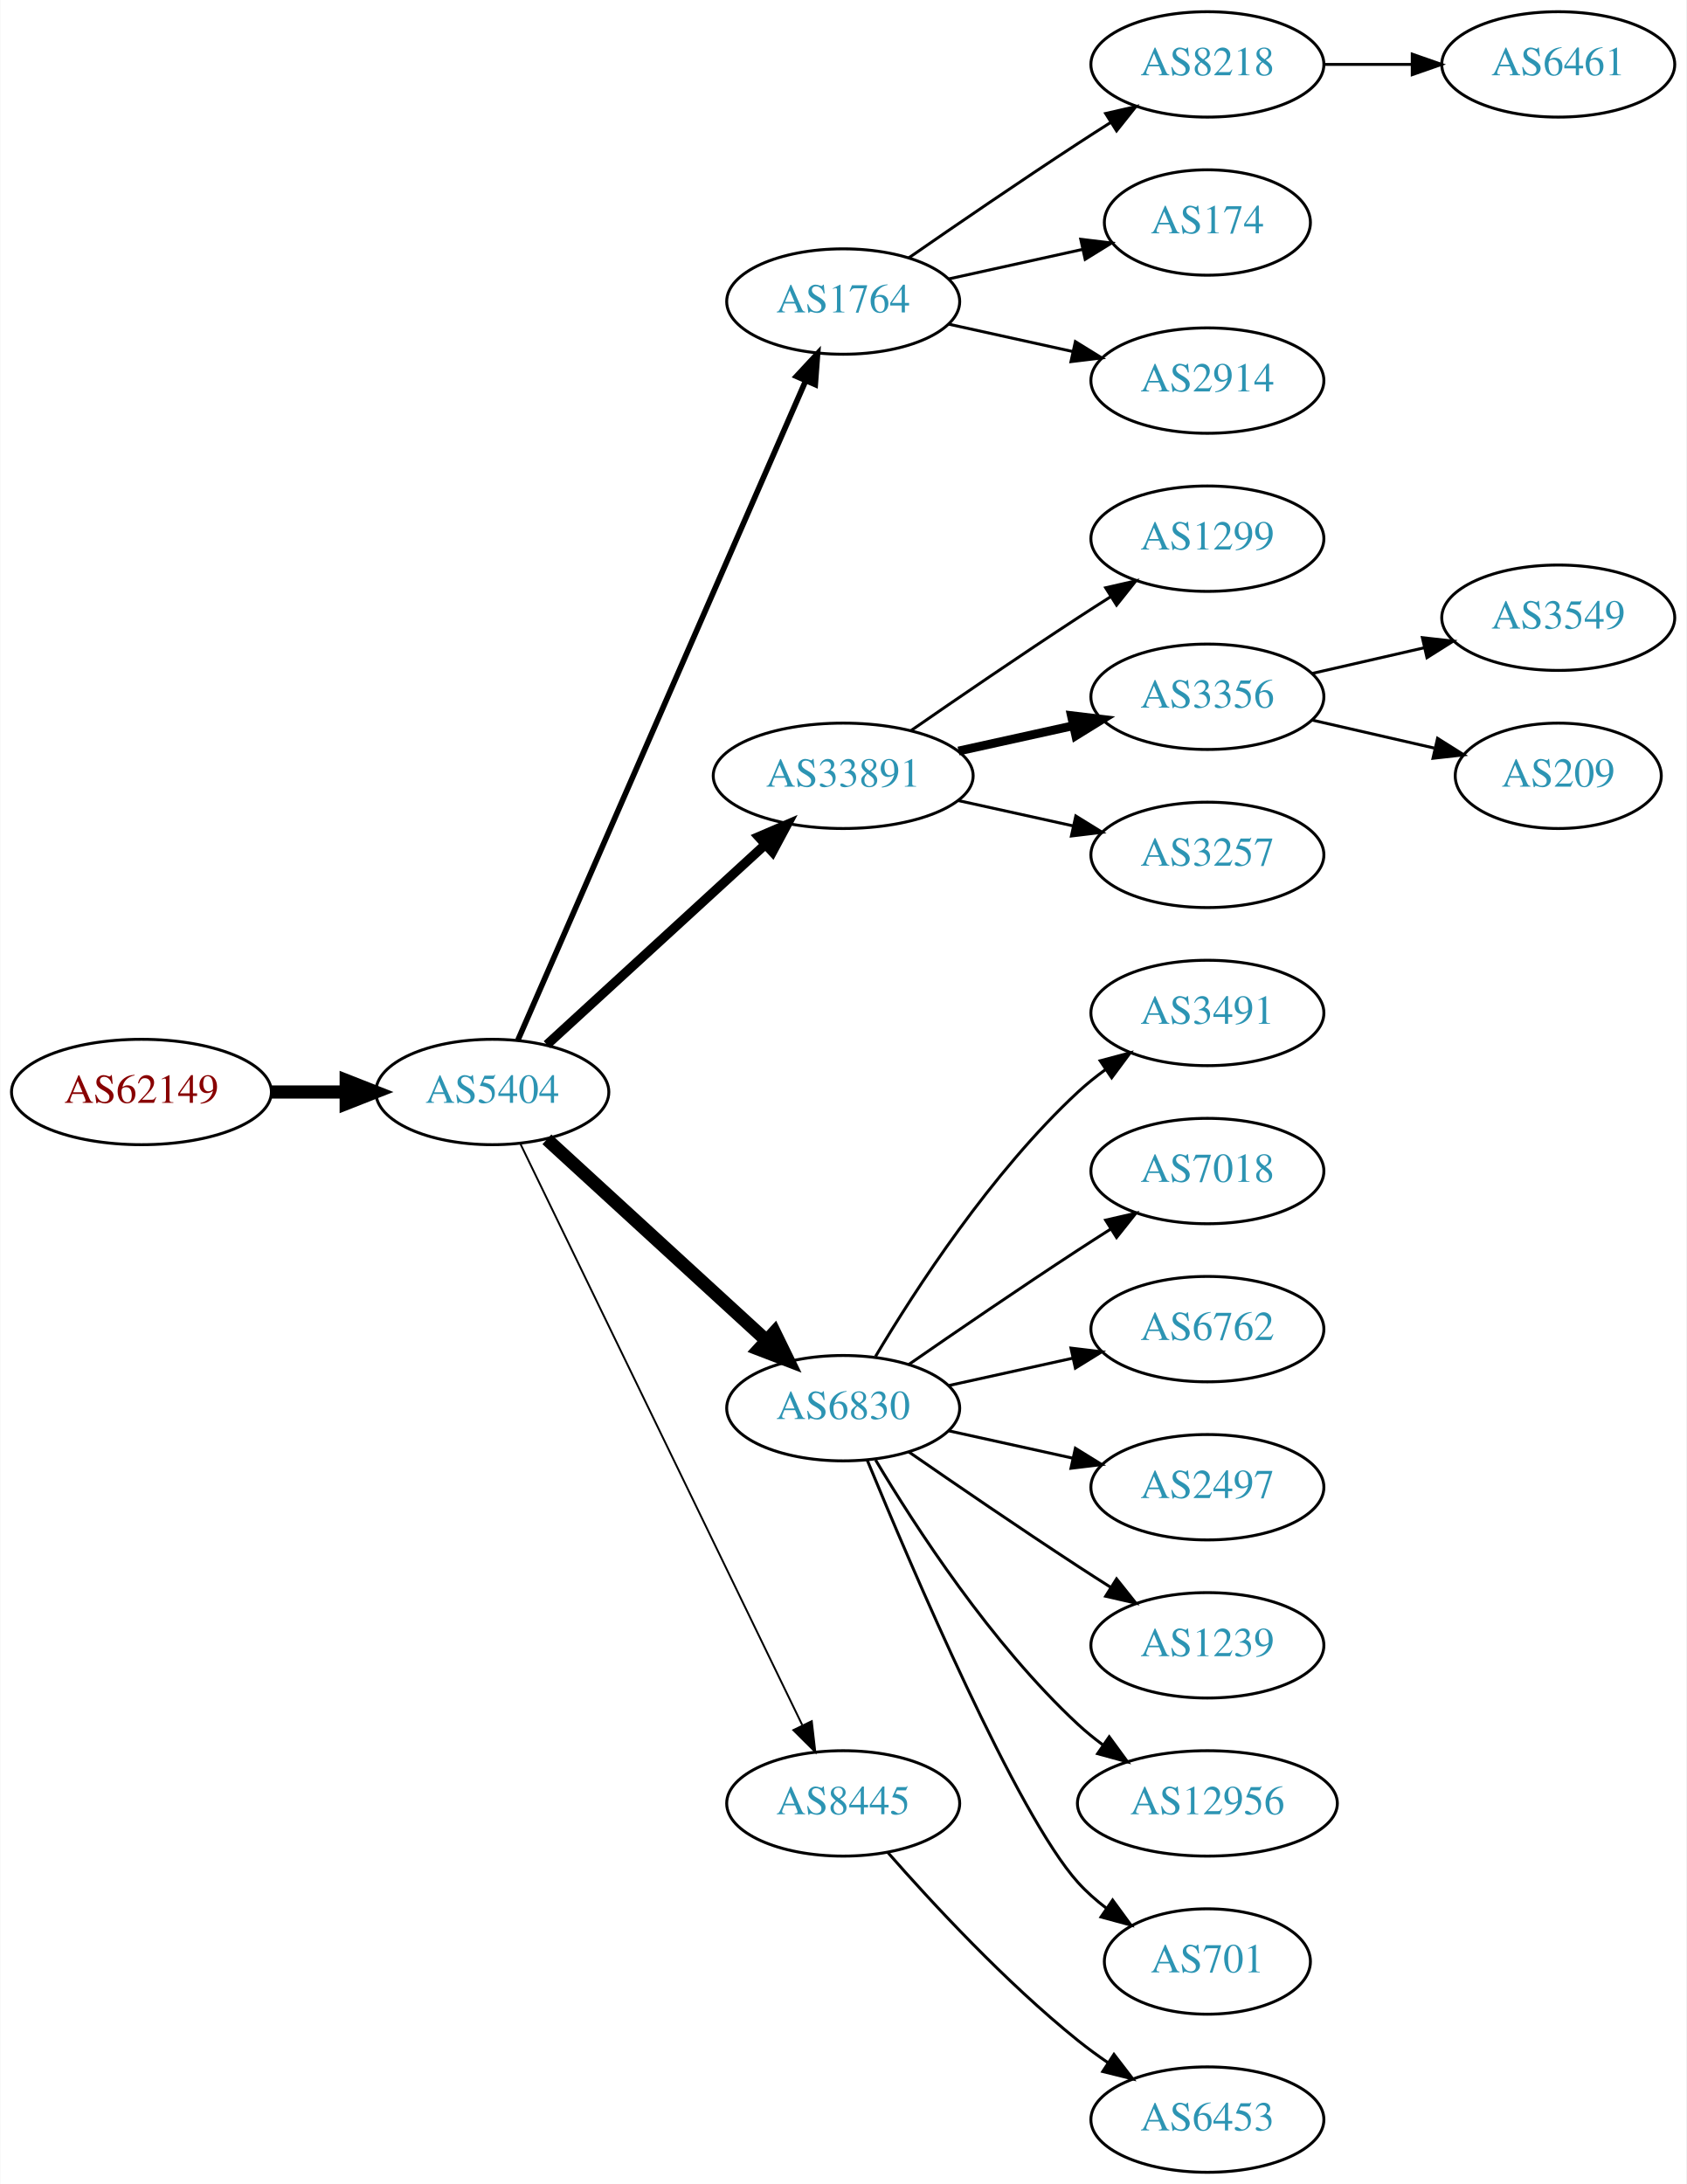
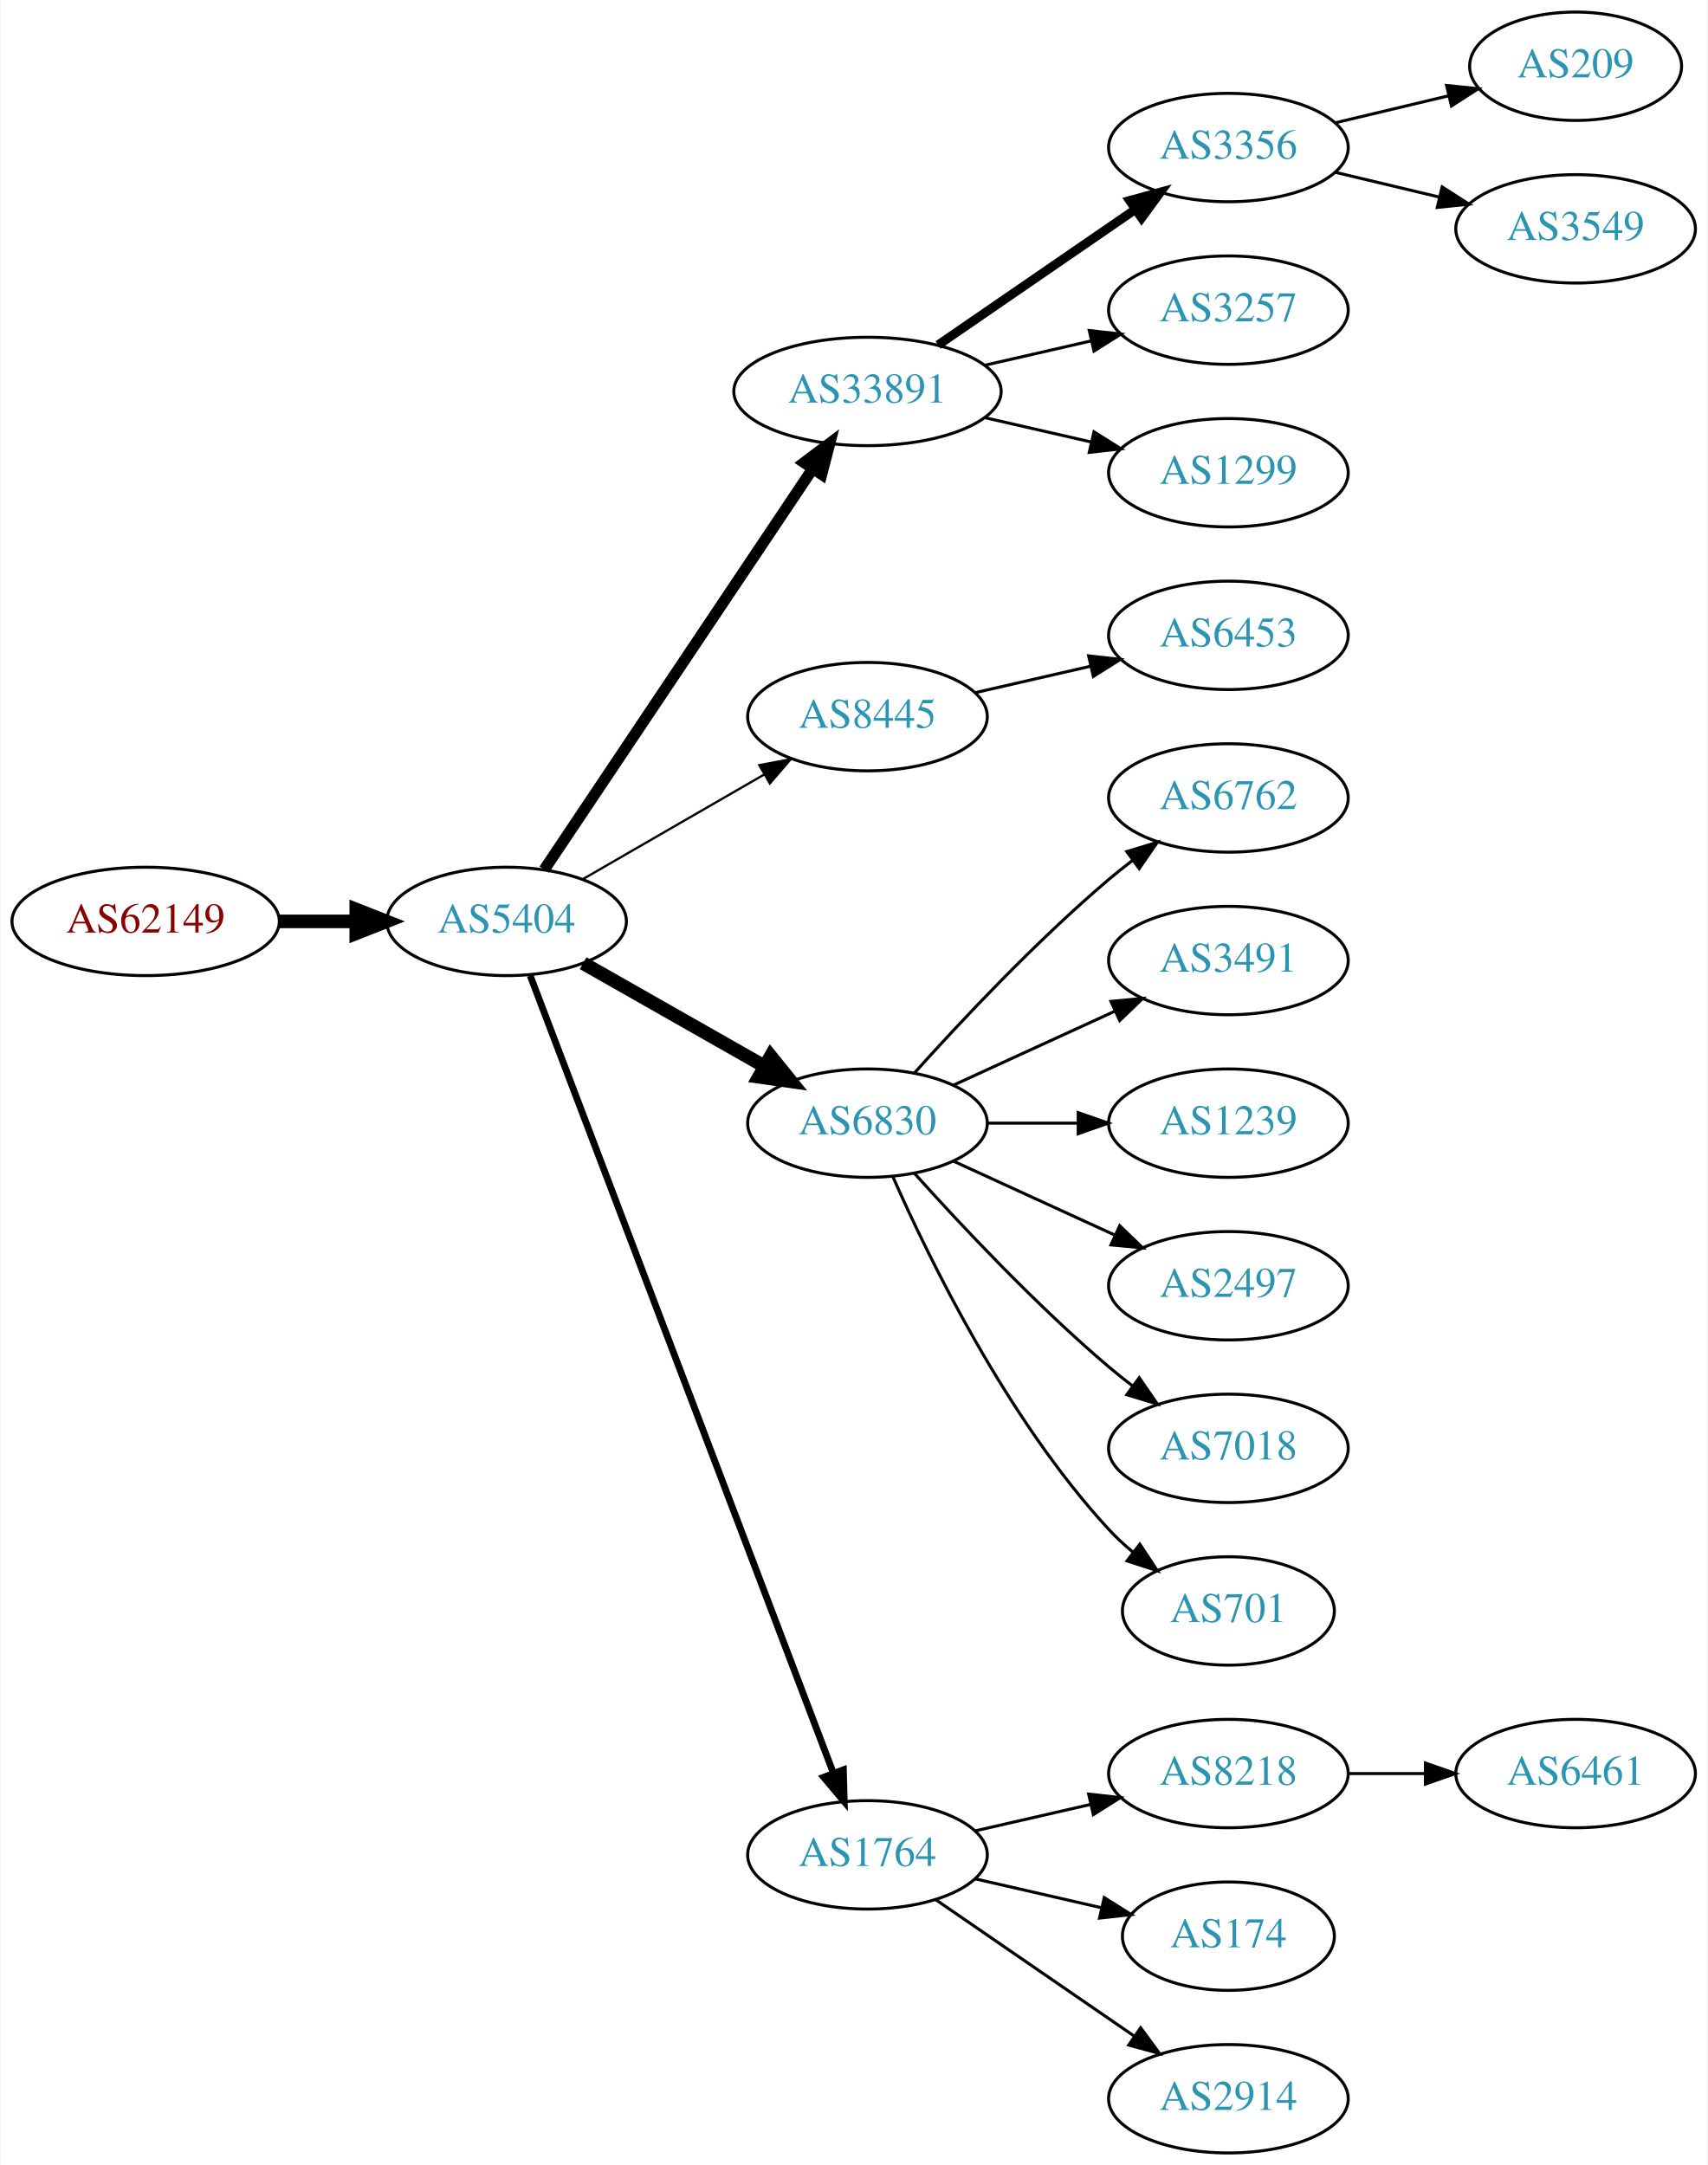
- <svg xmlns="http://www.w3.org/2000/svg" xmlns:xlink="http://www.w3.org/1999/xlink" width="576pt" height="746pt" viewBox="0.00 0.00 575.76 746.00">
-   <g id="graph0" class="graph" transform="scale(1 1) rotate(0) translate(4 742)">
-     <polygon fill="white" stroke="none" points="-4,4 -4,-742 571.762,-742 571.762,4 -4,4" />
+ <svg xmlns="http://www.w3.org/2000/svg" xmlns:xlink="http://www.w3.org/1999/xlink" width="567pt" height="719pt" viewBox="0.00 0.00 566.66 719.00">
+   <g id="graph0" class="graph" transform="scale(1 1) rotate(0) translate(4 715)">
+     <polygon fill="white" stroke="none" points="-4,4 -4,-715 562.663,-715 562.663,4 -4,4" />
    <g id="node1" class="node">
      <g id="a_node1">
        <a xlink:href="/asn/62149" xlink:title="AS62149 ~ Verein Kabel-TV Gerlos [AT]">
-           <ellipse fill="#ffffff" stroke="black" cx="44.196" cy="-369" rx="44.393" ry="18" />
-           <text text-anchor="middle" x="44.196" y="-365.3" font-family="Times,serif" font-size="14.00" fill="#880000">AS62149</text>
+           <ellipse fill="#ffffff" stroke="black" cx="44.196" cy="-409" rx="44.393" ry="18" />
+           <text text-anchor="middle" x="44.196" y="-405.3" font-family="Times,serif" font-size="14.00" fill="#880000">AS62149</text>
        </a>
      </g>
    </g>
    <g id="node2" class="node">
      <g id="a_node2">
        <a xlink:href="/asn/5404" xlink:title="AS5404 ~ ASN conova communications GmbH [AT]">
-           <ellipse fill="#ffffff" stroke="black" cx="164.039" cy="-369" rx="39.794" ry="18" />
-           <text text-anchor="middle" x="164.039" y="-365.3" font-family="Times,serif" font-size="14.00" fill="#2c94b3">AS5404</text>
+           <ellipse fill="#ffffff" stroke="black" cx="164.039" cy="-409" rx="39.794" ry="18" />
+           <text text-anchor="middle" x="164.039" y="-405.3" font-family="Times,serif" font-size="14.00" fill="#2c94b3">AS5404</text>
        </a>
      </g>
    </g>
    <g id="edge1" class="edge">
-       <path fill="none" stroke="black" stroke-width="4.5" d="M88.407,-369C96.72,-369 105.482,-369 113.965,-369" />
-       <polygon fill="black" stroke="black" stroke-width="4.5" points="114.123,-372.938 124.123,-369 114.123,-365.063 114.123,-372.938" />
+       <path fill="none" stroke="black" stroke-width="4.5" d="M88.407,-409C96.72,-409 105.482,-409 113.965,-409" />
+       <polygon fill="black" stroke="black" stroke-width="4.5" points="114.123,-412.938 124.123,-409 114.123,-405.063 114.123,-412.938" />
    </g>
    <g id="node3" class="node">
      <g id="a_node3">
-         <a xlink:href="/asn/1764" xlink:title="AS1764 ~ NEXTLAYER-AS [AT]">
-           <ellipse fill="#ffffff" stroke="black" cx="283.881" cy="-639" rx="39.794" ry="18" />
-           <text text-anchor="middle" x="283.881" y="-635.3" font-family="Times,serif" font-size="14.00" fill="#2c94b3">AS1764</text>
+         <a xlink:href="/asn/33891" xlink:title="AS33891 ~ CORE-BACKBONE GMBH GLOBAL NETWORK [DE]">
+           <ellipse fill="#ffffff" stroke="black" cx="283.881" cy="-585" rx="44.393" ry="18" />
+           <text text-anchor="middle" x="283.881" y="-581.3" font-family="Times,serif" font-size="14.00" fill="#2c94b3">AS33891</text>
        </a>
      </g>
    </g>
    <g id="edge2" class="edge">
-       <path fill="none" stroke="black" stroke-width="1.929" d="M172.771,-386.715C192.872,-432.771 246.88,-556.514 270.983,-611.739" />
-       <polygon fill="black" stroke="black" stroke-width="1.929" points="267.913,-613.454 275.121,-621.219 274.328,-610.654 267.913,-613.454" />
+       <path fill="none" stroke="black" stroke-width="3.75" d="M176.552,-426.196C197.321,-457.214 241.159,-522.687 265.561,-559.132" />
+       <polygon fill="black" stroke="black" stroke-width="3.75" points="262.849,-561.372 271.321,-567.734 268.665,-557.477 262.849,-561.372" />
    </g>
    <g id="node4" class="node">
      <g id="a_node4">
-         <a xlink:href="/asn/33891" xlink:title="AS33891 ~ CORE-BACKBONE GMBH GLOBAL NETWORK [DE]">
-           <ellipse fill="#ffffff" stroke="black" cx="283.881" cy="-477" rx="44.393" ry="18" />
-           <text text-anchor="middle" x="283.881" y="-473.3" font-family="Times,serif" font-size="14.00" fill="#2c94b3">AS33891</text>
+         <a xlink:href="/asn/8445" xlink:title="AS8445 ~ SALZBURG-AG-AS [AT]">
+           <ellipse fill="#ffffff" stroke="black" cx="283.881" cy="-477" rx="39.794" ry="18" />
+           <text text-anchor="middle" x="283.881" y="-473.3" font-family="Times,serif" font-size="14.00" fill="#2c94b3">AS8445</text>
        </a>
      </g>
    </g>
    <g id="edge3" class="edge">
-       <path fill="none" stroke="black" stroke-width="3.214" d="M182.681,-385.169C202.439,-403.276 234.641,-432.789 257.193,-453.457" />
-       <polygon fill="black" stroke="black" stroke-width="3.214" points="254.994,-456.189 264.731,-460.365 259.723,-451.029 254.994,-456.189" />
+       <path fill="none" stroke="black" stroke-width="0.75" d="M189.17,-422.925C206.609,-432.988 230.383,-446.707 249.621,-457.808" />
+       <polygon fill="black" stroke="black" stroke-width="0.75" points="247.966,-460.893 258.377,-462.86 251.465,-454.83 247.966,-460.893" />
    </g>
    <g id="node5" class="node">
      <g id="a_node5">
        <a xlink:href="/asn/6830" xlink:title="AS6830 ~ LGI-UPC [AT]">
-           <ellipse fill="#ffffff" stroke="black" cx="283.881" cy="-261" rx="39.794" ry="18" />
-           <text text-anchor="middle" x="283.881" y="-257.3" font-family="Times,serif" font-size="14.00" fill="#2c94b3">AS6830</text>
+           <ellipse fill="#ffffff" stroke="black" cx="283.881" cy="-342" rx="39.794" ry="18" />
+           <text text-anchor="middle" x="283.881" y="-338.3" font-family="Times,serif" font-size="14.00" fill="#2c94b3">AS6830</text>
        </a>
      </g>
    </g>
    <g id="edge4" class="edge">
-       <path fill="none" stroke="black" stroke-width="4.5" d="M182.681,-352.831C202.554,-334.618 235.016,-304.867 257.585,-284.183" />
-       <polygon fill="black" stroke="black" stroke-width="4.5" points="260.406,-286.939 265.118,-277.279 255.086,-281.133 260.406,-286.939" />
+       <path fill="none" stroke="black" stroke-width="4.5" d="M189.456,-395.118C206.915,-385.191 230.616,-371.716 249.776,-360.822" />
+       <polygon fill="black" stroke="black" stroke-width="4.5" points="251.748,-364.23 258.495,-355.865 247.856,-357.384 251.748,-364.23" />
    </g>
    <g id="node6" class="node">
      <g id="a_node6">
-         <a xlink:href="/asn/8445" xlink:title="AS8445 ~ SALZBURG-AG-AS [AT]">
-           <ellipse fill="#ffffff" stroke="black" cx="283.881" cy="-126" rx="39.794" ry="18" />
-           <text text-anchor="middle" x="283.881" y="-122.3" font-family="Times,serif" font-size="14.00" fill="#2c94b3">AS8445</text>
+         <a xlink:href="/asn/1764" xlink:title="AS1764 ~ NEXTLAYER-AS [AT]">
+           <ellipse fill="#ffffff" stroke="black" cx="283.881" cy="-99" rx="39.794" ry="18" />
+           <text text-anchor="middle" x="283.881" y="-95.3" font-family="Times,serif" font-size="14.00" fill="#2c94b3">AS1764</text>
        </a>
      </g>
    </g>
    <g id="edge5" class="edge">
-       <path fill="none" stroke="black" stroke-width="0.643" d="M173.704,-351.132C194.184,-308.899 245.672,-202.728 269.898,-152.773" />
-       <polygon fill="black" stroke="black" stroke-width="0.643" points="273.148,-154.092 274.362,-143.567 266.849,-151.037 273.148,-154.092" />
+       <path fill="none" stroke="black" stroke-width="2.25" d="M171.884,-390.993C191.66,-338.97 248.963,-188.227 272.55,-126.176" />
+       <polygon fill="black" stroke="black" stroke-width="2.25" points="275.882,-127.261 276.164,-116.67 269.339,-124.774 275.882,-127.261" />
    </g>
    <g id="node7" class="node">
      <g id="a_node7">
-         <a xlink:href="/asn/8218" xlink:title="AS8218 ~ legacy Neotelecoms [FR]">
-           <ellipse fill="#ffffff" stroke="black" cx="408.273" cy="-720" rx="39.794" ry="18" />
-           <text text-anchor="middle" x="408.273" y="-716.3" font-family="Times,serif" font-size="14.00" fill="#2c94b3">AS8218</text>
+         <a xlink:href="/asn/3356" xlink:title="AS3356 ~ Level 3 Parent, LLC [US]">
+           <ellipse fill="#ffffff" stroke="black" cx="403.724" cy="-666" rx="39.794" ry="18" />
+           <text text-anchor="middle" x="403.724" y="-662.3" font-family="Times,serif" font-size="14.00" fill="#2c94b3">AS3356</text>
        </a>
      </g>
    </g>
    <g id="edge6" class="edge">
-       <path fill="none" stroke="black" d="M306.238,-653.901C322.089,-664.877 344.292,-680.079 364.077,-693 367.659,-695.339 371.43,-697.759 375.19,-700.144" />
-       <polygon fill="black" stroke="black" points="373.523,-703.231 383.851,-705.596 377.252,-697.307 373.523,-703.231" />
+       <path fill="none" stroke="black" stroke-width="3" d="M307.324,-600.426C325.905,-613.198 352.466,-631.455 372.846,-645.463" />
+       <polygon fill="black" stroke="black" stroke-width="3" points="370.936,-648.398 381.16,-651.178 374.902,-642.629 370.936,-648.398" />
    </g>
    <g id="node8" class="node">
      <g id="a_node8">
-         <a xlink:href="/asn/174" xlink:title="AS174 ~ Cogent Communications [US]">
-           <ellipse fill="#ffffff" stroke="black" cx="408.273" cy="-666" rx="35.194" ry="18" />
-           <text text-anchor="middle" x="408.273" y="-662.3" font-family="Times,serif" font-size="14.00" fill="#2c94b3">AS174</text>
+         <a xlink:href="/asn/3257" xlink:title="AS3257 ~ GTT [DE]">
+           <ellipse fill="#ffffff" stroke="black" cx="403.724" cy="-612" rx="39.794" ry="18" />
+           <text text-anchor="middle" x="403.724" y="-608.3" font-family="Times,serif" font-size="14.00" fill="#2c94b3">AS3257</text>
        </a>
      </g>
    </g>
    <g id="edge7" class="edge">
-       <path fill="none" stroke="black" d="M319.954,-646.737C334.187,-649.877 350.742,-653.529 365.586,-656.804" />
-       <polygon fill="black" stroke="black" points="365.021,-660.263 375.54,-659 366.529,-653.428 365.021,-660.263" />
+       <path fill="none" stroke="black" d="M322.816,-593.692C334.057,-596.267 346.469,-599.111 358.092,-601.774" />
+       <polygon fill="black" stroke="black" points="357.525,-605.235 368.054,-604.057 359.088,-598.412 357.525,-605.235" />
    </g>
    <g id="node9" class="node">
      <g id="a_node9">
-         <a xlink:href="/asn/2914" xlink:title="AS2914 ~ NTT America, Inc. [US]">
-           <ellipse fill="#ffffff" stroke="black" cx="408.273" cy="-612" rx="39.794" ry="18" />
-           <text text-anchor="middle" x="408.273" y="-608.3" font-family="Times,serif" font-size="14.00" fill="#2c94b3">AS2914</text>
+         <a xlink:href="/asn/1299" xlink:title="AS1299 ~ Telia Carrier [EU]">
+           <ellipse fill="#ffffff" stroke="black" cx="403.724" cy="-558" rx="39.794" ry="18" />
+           <text text-anchor="middle" x="403.724" y="-554.3" font-family="Times,serif" font-size="14.00" fill="#2c94b3">AS1299</text>
        </a>
      </g>
    </g>
    <g id="edge8" class="edge">
-       <path fill="none" stroke="black" d="M319.954,-631.263C333.141,-628.354 348.321,-625.005 362.287,-621.924" />
-       <polygon fill="black" stroke="black" points="363.184,-625.31 372.196,-619.738 361.676,-618.475 363.184,-625.31" />
-     </g>
-     <g id="node11" class="node">
-       <g id="a_node11">
-         <a xlink:href="/asn/1299" xlink:title="AS1299 ~ Telia Carrier [EU]">
-           <ellipse fill="#ffffff" stroke="black" cx="408.273" cy="-558" rx="39.794" ry="18" />
-           <text text-anchor="middle" x="408.273" y="-554.3" font-family="Times,serif" font-size="14.00" fill="#2c94b3">AS1299</text>
-         </a>
-       </g>
-     </g>
-     <g id="edge10" class="edge">
-       <path fill="none" stroke="black" d="M306.912,-492.367C322.714,-503.305 344.571,-518.261 364.077,-531 367.659,-533.339 371.43,-535.759 375.19,-538.144" />
-       <polygon fill="black" stroke="black" points="373.523,-541.231 383.851,-543.596 377.252,-535.307 373.523,-541.231" />
+       <path fill="none" stroke="black" d="M322.816,-576.308C334.057,-573.733 346.469,-570.889 358.092,-568.226" />
+       <polygon fill="black" stroke="black" points="359.088,-571.588 368.054,-565.943 357.525,-564.765 359.088,-571.588" />
    </g>
    <g id="node12" class="node">
      <g id="a_node12">
-         <a xlink:href="/asn/3356" xlink:title="AS3356 ~ Level 3 Parent, LLC [US]">
-           <ellipse fill="#ffffff" stroke="black" cx="408.273" cy="-504" rx="39.794" ry="18" />
-           <text text-anchor="middle" x="408.273" y="-500.3" font-family="Times,serif" font-size="14.00" fill="#2c94b3">AS3356</text>
+         <a xlink:href="/asn/6453" xlink:title="AS6453 ~ TATA COMMUNICATIONS (AMERICA) INC [US]">
+           <ellipse fill="#ffffff" stroke="black" cx="403.724" cy="-504" rx="39.794" ry="18" />
+           <text text-anchor="middle" x="403.724" y="-500.3" font-family="Times,serif" font-size="14.00" fill="#2c94b3">AS6453</text>
        </a>
      </g>
    </g>
    <g id="edge11" class="edge">
-       <path fill="none" stroke="black" stroke-width="3" d="M323.271,-485.469C335.662,-488.202 349.509,-491.257 362.329,-494.085" />
-       <polygon fill="black" stroke="black" stroke-width="3" points="361.825,-497.558 372.344,-496.295 363.333,-490.722 361.825,-497.558" />
+       <path fill="none" stroke="black" d="M319.6,-484.955C331.6,-487.704 345.221,-490.825 357.914,-493.733" />
+       <polygon fill="black" stroke="black" points="357.316,-497.187 367.845,-496.009 358.88,-490.364 357.316,-497.187" />
    </g>
    <g id="node13" class="node">
      <g id="a_node13">
-         <a xlink:href="/asn/3257" xlink:title="AS3257 ~ GTT [DE]">
-           <ellipse fill="#ffffff" stroke="black" cx="408.273" cy="-450" rx="39.794" ry="18" />
-           <text text-anchor="middle" x="408.273" y="-446.3" font-family="Times,serif" font-size="14.00" fill="#2c94b3">AS3257</text>
+         <a xlink:href="/asn/6762" xlink:title="AS6762 ~ TELECOM ITALIA SPARKLE S.p.A. [IT]">
+           <ellipse fill="#ffffff" stroke="black" cx="403.724" cy="-450" rx="39.794" ry="18" />
+           <text text-anchor="middle" x="403.724" y="-446.3" font-family="Times,serif" font-size="14.00" fill="#2c94b3">AS6762</text>
        </a>
      </g>
    </g>
    <g id="edge12" class="edge">
-       <path fill="none" stroke="black" d="M323.271,-468.531C335.662,-465.798 349.509,-462.743 362.329,-459.915" />
-       <polygon fill="black" stroke="black" points="363.333,-463.278 372.344,-457.705 361.825,-456.442 363.333,-463.278" />
+       <path fill="none" stroke="black" d="M299.527,-358.725C314.828,-375.765 339.925,-402.523 364.077,-423 366.574,-425.117 369.235,-427.232 371.946,-429.293" />
+       <polygon fill="black" stroke="black" points="369.983,-432.194 380.123,-435.266 374.112,-426.541 369.983,-432.194" />
    </g>
    <g id="node14" class="node">
      <g id="a_node14">
        <a xlink:href="/asn/3491" xlink:title="AS3491 ~ PCCW Global, Inc. [US]">
-           <ellipse fill="#ffffff" stroke="black" cx="408.273" cy="-396" rx="39.794" ry="18" />
-           <text text-anchor="middle" x="408.273" y="-392.3" font-family="Times,serif" font-size="14.00" fill="#2c94b3">AS3491</text>
+           <ellipse fill="#ffffff" stroke="black" cx="403.724" cy="-396" rx="39.794" ry="18" />
+           <text text-anchor="middle" x="403.724" y="-392.3" font-family="Times,serif" font-size="14.00" fill="#2c94b3">AS3491</text>
        </a>
      </g>
    </g>
    <g id="edge13" class="edge">
-       <path fill="none" stroke="black" d="M294.927,-278.671C308.498,-301.472 334.43,-341.472 364.077,-369 366.984,-371.699 370.197,-374.28 373.521,-376.703" />
-       <polygon fill="black" stroke="black" points="371.656,-379.667 381.899,-382.375 375.58,-373.87 371.656,-379.667" />
+       <path fill="none" stroke="black" d="M312.51,-354.661C328.467,-361.973 348.738,-371.261 366.02,-379.181" />
+       <polygon fill="black" stroke="black" points="364.719,-382.435 375.268,-383.419 367.635,-376.071 364.719,-382.435" />
    </g>
    <g id="node15" class="node">
      <g id="a_node15">
-         <a xlink:href="/asn/7018" xlink:title="AS7018 ~ AT&amp;T Services, Inc. [US]">
-           <ellipse fill="#ffffff" stroke="black" cx="408.273" cy="-342" rx="39.794" ry="18" />
-           <text text-anchor="middle" x="408.273" y="-338.3" font-family="Times,serif" font-size="14.00" fill="#2c94b3">AS7018</text>
+         <a xlink:href="/asn/1239" xlink:title="AS1239 ~ Sprint [US]">
+           <ellipse fill="#ffffff" stroke="black" cx="403.724" cy="-342" rx="39.794" ry="18" />
+           <text text-anchor="middle" x="403.724" y="-338.3" font-family="Times,serif" font-size="14.00" fill="#2c94b3">AS1239</text>
        </a>
      </g>
    </g>
    <g id="edge14" class="edge">
-       <path fill="none" stroke="black" d="M306.238,-275.901C322.089,-286.877 344.292,-302.079 364.077,-315 367.659,-317.339 371.43,-319.759 375.19,-322.144" />
-       <polygon fill="black" stroke="black" points="373.523,-325.231 383.851,-327.596 377.252,-319.307 373.523,-325.231" />
+       <path fill="none" stroke="black" d="M323.794,-342C333.347,-342 343.697,-342 353.659,-342" />
+       <polygon fill="black" stroke="black" points="353.852,-345.5 363.852,-342 353.852,-338.5 353.852,-345.5" />
    </g>
    <g id="node16" class="node">
      <g id="a_node16">
-         <a xlink:href="/asn/6762" xlink:title="AS6762 ~ TELECOM ITALIA SPARKLE S.p.A. [IT]">
-           <ellipse fill="#ffffff" stroke="black" cx="408.273" cy="-288" rx="39.794" ry="18" />
-           <text text-anchor="middle" x="408.273" y="-284.3" font-family="Times,serif" font-size="14.00" fill="#2c94b3">AS6762</text>
+         <a xlink:href="/asn/2497" xlink:title="AS2497 ~ Internet Initiative Japan Inc. [JP]">
+           <ellipse fill="#ffffff" stroke="black" cx="403.724" cy="-288" rx="39.794" ry="18" />
+           <text text-anchor="middle" x="403.724" y="-284.3" font-family="Times,serif" font-size="14.00" fill="#2c94b3">AS2497</text>
        </a>
      </g>
    </g>
    <g id="edge15" class="edge">
-       <path fill="none" stroke="black" d="M319.954,-268.737C333.141,-271.646 348.321,-274.995 362.287,-278.076" />
-       <polygon fill="black" stroke="black" points="361.676,-281.525 372.196,-280.262 363.184,-274.69 361.676,-281.525" />
+       <path fill="none" stroke="black" d="M312.51,-329.339C328.467,-322.027 348.738,-312.739 366.02,-304.819" />
+       <polygon fill="black" stroke="black" points="367.635,-307.929 375.268,-300.581 364.719,-301.565 367.635,-307.929" />
    </g>
    <g id="node17" class="node">
      <g id="a_node17">
-         <a xlink:href="/asn/2497" xlink:title="AS2497 ~ Internet Initiative Japan Inc. [JP]">
-           <ellipse fill="#ffffff" stroke="black" cx="408.273" cy="-234" rx="39.794" ry="18" />
-           <text text-anchor="middle" x="408.273" y="-230.3" font-family="Times,serif" font-size="14.00" fill="#2c94b3">AS2497</text>
+         <a xlink:href="/asn/7018" xlink:title="AS7018 ~ AT&amp;T Services, Inc. [US]">
+           <ellipse fill="#ffffff" stroke="black" cx="403.724" cy="-234" rx="39.794" ry="18" />
+           <text text-anchor="middle" x="403.724" y="-230.3" font-family="Times,serif" font-size="14.00" fill="#2c94b3">AS7018</text>
        </a>
      </g>
    </g>
    <g id="edge16" class="edge">
-       <path fill="none" stroke="black" d="M319.954,-253.263C333.141,-250.354 348.321,-247.005 362.287,-243.924" />
-       <polygon fill="black" stroke="black" points="363.184,-247.31 372.196,-241.738 361.676,-240.475 363.184,-247.31" />
+       <path fill="none" stroke="black" d="M299.527,-325.275C314.828,-308.235 339.925,-281.477 364.077,-261 366.574,-258.883 369.235,-256.768 371.946,-254.707" />
+       <polygon fill="black" stroke="black" points="374.112,-257.459 380.123,-248.734 369.983,-251.806 374.112,-257.459" />
    </g>
    <g id="node18" class="node">
      <g id="a_node18">
-         <a xlink:href="/asn/1239" xlink:title="AS1239 ~ Sprint [US]">
-           <ellipse fill="#ffffff" stroke="black" cx="408.273" cy="-180" rx="39.794" ry="18" />
-           <text text-anchor="middle" x="408.273" y="-176.3" font-family="Times,serif" font-size="14.00" fill="#2c94b3">AS1239</text>
+         <a xlink:href="/asn/701" xlink:title="AS701 ~ UUNET [US]">
+           <ellipse fill="#ffffff" stroke="black" cx="403.724" cy="-180" rx="35.194" ry="18" />
+           <text text-anchor="middle" x="403.724" y="-176.3" font-family="Times,serif" font-size="14.00" fill="#2c94b3">AS701</text>
        </a>
      </g>
    </g>
    <g id="edge17" class="edge">
-       <path fill="none" stroke="black" d="M306.238,-246.099C322.089,-235.123 344.292,-219.921 364.077,-207 367.659,-204.661 371.43,-202.241 375.19,-199.856" />
-       <polygon fill="black" stroke="black" points="377.252,-202.693 383.851,-194.404 373.523,-196.769 377.252,-202.693" />
+       <path fill="none" stroke="black" d="M292.297,-324.239C304.365,-296.817 330.337,-243.527 364.077,-207 366.483,-204.396 369.18,-201.9 372.003,-199.551" />
+       <polygon fill="black" stroke="black" points="374.312,-202.191 380.147,-193.347 370.071,-196.622 374.312,-202.191" />
    </g>
    <g id="node19" class="node">
      <g id="a_node19">
-         <a xlink:href="/asn/12956" xlink:title="AS12956 ~ TELXIUS [ES]">
-           <ellipse fill="#ffffff" stroke="black" cx="408.273" cy="-126" rx="44.393" ry="18" />
-           <text text-anchor="middle" x="408.273" y="-122.3" font-family="Times,serif" font-size="14.00" fill="#2c94b3">AS12956</text>
+         <a xlink:href="/asn/8218" xlink:title="AS8218 ~ legacy Neotelecoms [FR]">
+           <ellipse fill="#ffffff" stroke="black" cx="403.724" cy="-126" rx="39.794" ry="18" />
+           <text text-anchor="middle" x="403.724" y="-122.3" font-family="Times,serif" font-size="14.00" fill="#2c94b3">AS8218</text>
        </a>
      </g>
    </g>
    <g id="edge18" class="edge">
-       <path fill="none" stroke="black" d="M294.927,-243.329C308.498,-220.528 334.43,-180.528 364.077,-153 366.684,-150.58 369.537,-148.254 372.496,-146.052" />
-       <polygon fill="black" stroke="black" points="374.744,-148.754 380.996,-140.2 370.774,-142.988 374.744,-148.754" />
+       <path fill="none" stroke="black" d="M319.6,-106.955C331.6,-109.704 345.221,-112.825 357.914,-115.733" />
+       <polygon fill="black" stroke="black" points="357.316,-119.187 367.845,-118.009 358.88,-112.364 357.316,-119.187" />
    </g>
    <g id="node20" class="node">
      <g id="a_node20">
-         <a xlink:href="/asn/701" xlink:title="AS701 ~ UUNET [US]">
-           <ellipse fill="#ffffff" stroke="black" cx="408.273" cy="-72" rx="35.194" ry="18" />
-           <text text-anchor="middle" x="408.273" y="-68.3" font-family="Times,serif" font-size="14.00" fill="#2c94b3">AS701</text>
+         <a xlink:href="/asn/174" xlink:title="AS174 ~ Cogent Communications [US]">
+           <ellipse fill="#ffffff" stroke="black" cx="403.724" cy="-72" rx="35.194" ry="18" />
+           <text text-anchor="middle" x="403.724" y="-68.3" font-family="Times,serif" font-size="14.00" fill="#2c94b3">AS174</text>
        </a>
      </g>
    </g>
    <g id="edge19" class="edge">
-       <path fill="none" stroke="black" d="M292.04,-243.367C307.301,-206.342 343.33,-122.024 364.077,-99 366.941,-95.822 370.265,-92.881 373.773,-90.2" />
-       <polygon fill="black" stroke="black" points="375.906,-92.982 382.162,-84.431 371.939,-87.214 375.906,-92.982" />
-     </g>
-     <g id="node23" class="node">
-       <g id="a_node23">
-         <a xlink:href="/asn/6453" xlink:title="AS6453 ~ TATA COMMUNICATIONS (AMERICA) INC [US]">
-           <ellipse fill="#ffffff" stroke="black" cx="408.273" cy="-18" rx="39.794" ry="18" />
-           <text text-anchor="middle" x="408.273" y="-14.3" font-family="Times,serif" font-size="14.00" fill="#2c94b3">AS6453</text>
-         </a>
-       </g>
-     </g>
-     <g id="edge22" class="edge">
-       <path fill="none" stroke="black" d="M299.033,-109.337C314.135,-92.106 339.256,-64.976 364.077,-45 367.333,-42.38 370.858,-39.808 374.442,-37.354" />
-       <polygon fill="black" stroke="black" points="376.361,-40.281 382.815,-31.879 372.53,-34.423 376.361,-40.281" />
+       <path fill="none" stroke="black" d="M319.6,-91.045C332.693,-88.045 347.715,-84.603 361.356,-81.478" />
+       <polygon fill="black" stroke="black" points="362.497,-84.807 371.463,-79.162 360.934,-77.984 362.497,-84.807" />
+     </g>
+     <g id="node21" class="node">
+       <g id="a_node21">
+         <a xlink:href="/asn/2914" xlink:title="AS2914 ~ NTT America, Inc. [US]">
+           <ellipse fill="#ffffff" stroke="black" cx="403.724" cy="-18" rx="39.794" ry="18" />
+           <text text-anchor="middle" x="403.724" y="-14.3" font-family="Times,serif" font-size="14.00" fill="#2c94b3">AS2914</text>
+         </a>
+       </g>
+     </g>
+     <g id="edge20" class="edge">
+       <path fill="none" stroke="black" d="M306.495,-84.143C324.984,-71.435 351.798,-53.005 372.427,-38.825" />
+       <polygon fill="black" stroke="black" points="374.589,-41.586 380.848,-33.037 370.624,-35.817 374.589,-41.586" />
    </g>
    <g id="node10" class="node">
      <g id="a_node10">
-         <a xlink:href="/asn/6461" xlink:title="AS6461 ~ ZAYO-6461 [US]">
-           <ellipse fill="#ffffff" stroke="black" cx="528.116" cy="-720" rx="39.794" ry="18" />
-           <text text-anchor="middle" x="528.116" y="-716.3" font-family="Times,serif" font-size="14.00" fill="#2c94b3">AS6461</text>
+         <a xlink:href="/asn/209" xlink:title="AS209 ~ CenturyLink Communications, LLC [US]">
+           <ellipse fill="#ffffff" stroke="black" cx="519.017" cy="-693" rx="35.194" ry="18" />
+           <text text-anchor="middle" x="519.017" y="-689.3" font-family="Times,serif" font-size="14.00" fill="#2c94b3">AS209</text>
        </a>
      </g>
    </g>
    <g id="edge9" class="edge">
-       <path fill="none" stroke="black" d="M448.186,-720C457.739,-720 468.089,-720 478.052,-720" />
-       <polygon fill="black" stroke="black" points="478.244,-723.5 488.244,-720 478.244,-716.5 478.244,-723.5" />
-     </g>
-     <g id="node21" class="node">
-       <g id="a_node21">
+       <path fill="none" stroke="black" d="M439.331,-674.248C451.125,-677.058 464.43,-680.229 476.698,-683.153" />
+       <polygon fill="black" stroke="black" points="476.164,-686.624 486.703,-685.537 477.787,-679.814 476.164,-686.624" />
+     </g>
+     <g id="node11" class="node">
+       <g id="a_node11">
        <a xlink:href="/asn/3549" xlink:title="AS3549 ~ Level 3 Parent, LLC [US]">
-           <ellipse fill="#ffffff" stroke="black" cx="528.116" cy="-531" rx="39.794" ry="18" />
-           <text text-anchor="middle" x="528.116" y="-527.3" font-family="Times,serif" font-size="14.00" fill="#2c94b3">AS3549</text>
-         </a>
-       </g>
-     </g>
-     <g id="edge20" class="edge">
-       <path fill="none" stroke="black" d="M443.993,-511.955C455.993,-514.704 469.613,-517.825 482.306,-520.733" />
-       <polygon fill="black" stroke="black" points="481.708,-524.187 492.238,-523.009 483.272,-517.364 481.708,-524.187" />
+           <ellipse fill="#ffffff" stroke="black" cx="519.017" cy="-639" rx="39.794" ry="18" />
+           <text text-anchor="middle" x="519.017" y="-635.3" font-family="Times,serif" font-size="14.00" fill="#2c94b3">AS3549</text>
+         </a>
+       </g>
+     </g>
+     <g id="edge10" class="edge">
+       <path fill="none" stroke="black" d="M439.331,-657.752C450.202,-655.162 462.357,-652.265 473.799,-649.538" />
+       <polygon fill="black" stroke="black" points="474.705,-652.92 483.621,-647.197 473.082,-646.111 474.705,-652.92" />
    </g>
    <g id="node22" class="node">
      <g id="a_node22">
-         <a xlink:href="/asn/209" xlink:title="AS209 ~ CenturyLink Communications, LLC [US]">
-           <ellipse fill="#ffffff" stroke="black" cx="528.116" cy="-477" rx="35.194" ry="18" />
-           <text text-anchor="middle" x="528.116" y="-473.3" font-family="Times,serif" font-size="14.00" fill="#2c94b3">AS209</text>
+         <a xlink:href="/asn/6461" xlink:title="AS6461 ~ Zayo Bandwidth [US]">
+           <ellipse fill="#ffffff" stroke="black" cx="519.017" cy="-126" rx="39.794" ry="18" />
+           <text text-anchor="middle" x="519.017" y="-122.3" font-family="Times,serif" font-size="14.00" fill="#2c94b3">AS6461</text>
        </a>
      </g>
    </g>
    <g id="edge21" class="edge">
-       <path fill="none" stroke="black" d="M443.993,-496.045C457.085,-493.045 472.107,-489.604 485.748,-486.478" />
-       <polygon fill="black" stroke="black" points="486.89,-489.807 495.855,-484.162 485.326,-482.984 486.89,-489.807" />
+       <path fill="none" stroke="black" d="M443.396,-126C451.599,-126 460.363,-126 468.895,-126" />
+       <polygon fill="black" stroke="black" points="469.134,-129.5 479.134,-126 469.134,-122.5 469.134,-129.5" />
    </g>
  </g>
</svg>
